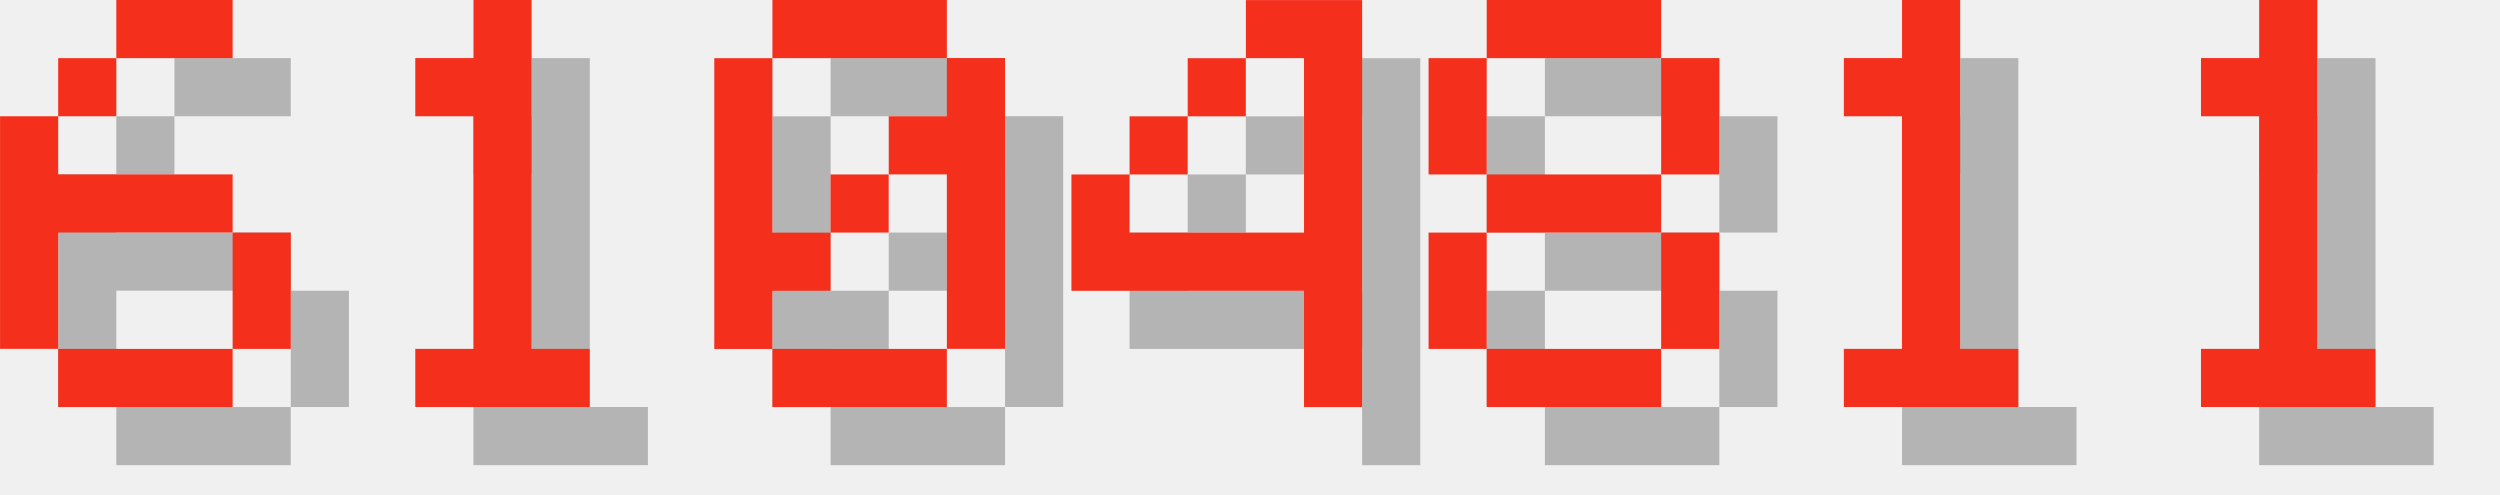
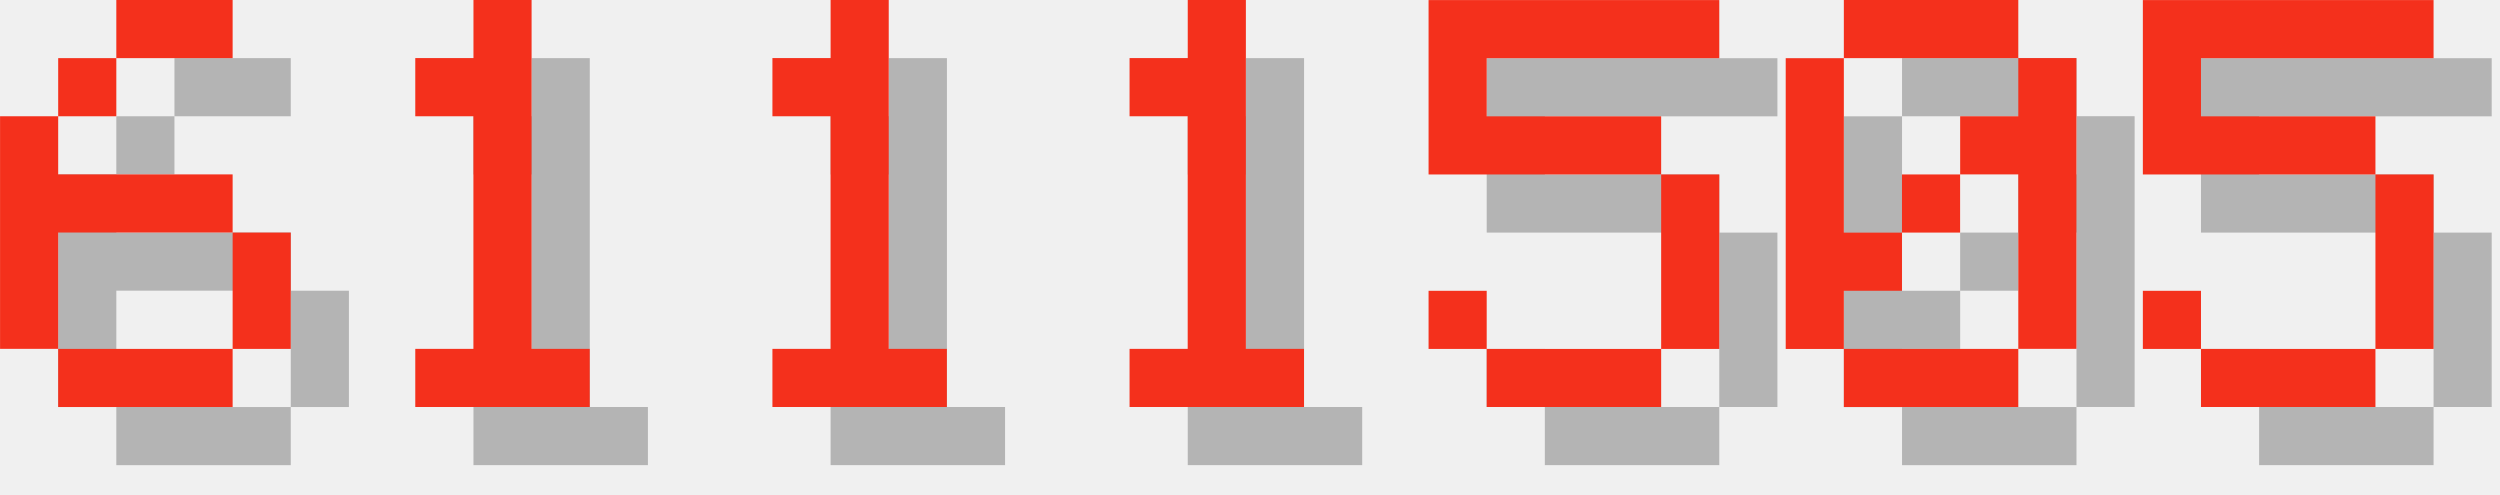
<svg xmlns="http://www.w3.org/2000/svg" version="1.1" width="182.0" height="36">
  <style>
        .text-foreground {
            fill: #F4301C;
        }
        .text-shadow {
            fill: #000000;
            fill-opacity: 0.25;
        }
    </style>
  <g class="digit" id="digit_6" transform="translate(0.0, 0), scale(4)">
    <path id="digit_6_shadow" class="text-shadow" d="m3.175 1.058v1.058h2.117v-1.058h-2.117zm0 1.058h-1.058v1.058h1.058v-1.058zm-1.058 1.058h-1.058v4.233h1.058v-2.117h3.175v-1.058h-3.175v-1.058zm3.175 2.117v2.117h1.058v-2.117h-1.058zm0 2.117h-3.175v1.058h3.175v-1.058z" fill-opacity=".5" style="paint-order:stroke fill markers" />
    <path id="digit_6_fg" class="text-foreground" d="m2.117 0v1.058h2.117v-1.058h-2.117zm0 1.058h-1.058v1.058h1.058v-1.058zm-1.058 1.058h-1.058v4.233h1.058v-2.117h3.175v-1.058h-3.175v-1.058zm3.175 2.117v2.117h1.058v-2.117h-1.058zm0 2.117h-3.175v1.058h3.175v-1.058z" fill="#fff" style="paint-order:stroke fill markers" />
  </g>
  <g class="digit" id="digit_1" transform="translate(26.0, 0), scale(4)">
    <path id="digit_1_shadow" class="text-shadow" d="m2.117 2.117v1.058h1.058v4.233h-1.058v1.058h3.175v-1.058h-1.058v-6.35h-1.058v1.058h-1.058z" fill-opacity=".5" style="paint-order:stroke fill markers" />
    <path id="digit_1_fg" class="text-foreground" d="m1.058 1.058v1.058h1.058v4.233h-1.058v1.058h3.175v-1.058h-1.058v-6.35h-1.058v1.058h-1.058z" fill="#fff" style="paint-order:stroke fill markers" />
  </g>
-   <g class="digit" id="digit_0" transform="translate(52.0, 0), scale(4)">
+   <g class="digit" id="digit_1" transform="translate(52.0, 0), scale(4)">
+     <path id="digit_1_shadow" class="text-shadow" d="m2.117 2.117v1.058h1.058v4.233h-1.058v1.058h3.175v-1.058h-1.058v-6.35h-1.058v1.058h-1.058z" fill-opacity=".5" style="paint-order:stroke fill markers" />
+     <path id="digit_1_fg" class="text-foreground" d="m1.058 1.058v1.058h1.058v4.233h-1.058v1.058h3.175v-1.058h-1.058v-6.35h-1.058v1.058h-1.058z" fill="#fff" style="paint-order:stroke fill markers" />
+   </g>
+   <g class="digit" id="digit_1" transform="translate(78.0, 0), scale(4)">
+     <path id="digit_1_shadow" class="text-shadow" d="m2.117 2.117v1.058h1.058v4.233h-1.058v1.058h3.175v-1.058h-1.058v-6.35h-1.058v1.058h-1.058z" fill-opacity=".5" style="paint-order:stroke fill markers" />
+     <path id="digit_1_fg" class="text-foreground" d="m1.058 1.058v1.058h1.058v4.233h-1.058v1.058h3.175v-1.058h-1.058v-6.35h-1.058v1.058h-1.058z" fill="#fff" style="paint-order:stroke fill markers" />
+   </g>
+   <g class="digit" id="digit_5" transform="translate(104.0, 0), scale(4)">
+     <path id="digit_5_shadow" class="text-shadow" d="m1.058 1.058v3.175h4.233v3.175h-3.175v-1.058h-1.058v1.058h1.058v1.058h3.175v-1.058h1.058v-3.175h-1.058v-1.058h-3.175v-1.058h4.233v-1.058h-5.292z" fill-opacity=".5" style="paint-order:stroke fill markers" />
+     <path id="digit_5_fg" class="text-foreground" d="m0 0v3.175h4.233v3.175h-3.175v-1.058h-1.058v1.058h1.058v1.058h3.175v-1.058h1.058v-3.175h-1.058v-1.058h-3.175v-1.058h4.233v-1.058h-5.292z" fill="#fff" style="paint-order:stroke fill markers" />
+   </g>
+   <g class="digit" id="digit_0" transform="translate(130.0, 0), scale(4)">
    <path id="digit_0_shadow" class="text-shadow" d="m2.117 1.058v1.058h3.175v-1.058h-3.175zm3.175 1.058v1.058h-1.058v1.058h1.058v3.175h1.058v-5.292h-1.058zm0 5.292h-3.175v1.058h3.175v-1.058zm-3.175 0v-1.058h1.058v-1.058h-1.058v-3.175h-1.058v5.292h1.058zm1.058-2.117h1.058v-1.058h-1.058v1.058z" fill-opacity=".5" style="paint-order:stroke fill markers" />
    <path id="digit_0_fg" class="text-foreground" d="m1.058 0v1.058h3.175v-1.058h-3.175zm3.175 1.058v1.058h-1.058v1.058h1.058v3.175h1.058v-5.292h-1.058zm0 5.292h-3.175v1.058h3.175v-1.058zm-3.175 0v-1.058h1.058v-1.058h-1.058v-3.175h-1.058v5.292h1.058zm1.058-2.117h1.058v-1.058h-1.058v1.058z" fill="#fff" style="paint-order:stroke fill markers" />
  </g>
-   <g class="digit" id="digit_4" transform="translate(78.0, 0), scale(4)">
-     <path id="digit_4_shadow" class="text-shadow" d="m4.233 1.058v1.058h1.058v3.175h-3.175v-1.058h-1.058v2.117h4.233v2.117h1.058v-7.408h-2.117zm-2.117 3.175h1.058v-1.058h-1.058v1.058zm1.058-1.058h1.058v-1.058h-1.058v1.058z" fill-opacity=".5" style="paint-order:stroke fill markers" />
-     <path id="digit_4_fg" class="text-foreground" d="m3.175 0v1.058h1.058v3.175h-3.175v-1.058h-1.058v2.117h4.233v2.117h1.058v-7.408h-2.117zm-2.117 3.175h1.058v-1.058h-1.058v1.058zm1.058-1.058h1.058v-1.058h-1.058v1.058z" fill="#fff" style="paint-order:stroke fill markers" />
-   </g>
-   <g class="digit" id="digit_8" transform="translate(104.0, 0), scale(4)">
-     <path id="digit_8_shadow" class="text-shadow" d="m2.117 1.058v1.058h3.175v-1.058h-3.175zm3.175 1.058v2.117h1.058v-2.117h-1.058zm0 2.117h-3.175v1.058h3.175v-1.058zm0 1.058v2.117h1.058v-2.117h-1.058zm0 2.117h-3.175v1.058h3.175v-1.058zm-3.175 0v-2.117h-1.058v2.117h1.058zm0-3.175v-2.117h-1.058v2.117h1.058z" fill-opacity=".5" style="paint-order:stroke fill markers" />
-     <path id="digit_8_fg" class="text-foreground" d="m1.058 0v1.058h3.175v-1.058h-3.175zm3.175 1.058v2.117h1.058v-2.117h-1.058zm0 2.117h-3.175v1.058h3.175v-1.058zm0 1.058v2.117h1.058v-2.117h-1.058zm0 2.117h-3.175v1.058h3.175v-1.058zm-3.175 0v-2.117h-1.058v2.117h1.058zm0-3.175v-2.117h-1.058v2.117h1.058z" fill="#fff" style="paint-order:stroke fill markers" />
-   </g>
-   <g class="digit" id="digit_1" transform="translate(130.0, 0), scale(4)">
-     <path id="digit_1_shadow" class="text-shadow" d="m2.117 2.117v1.058h1.058v4.233h-1.058v1.058h3.175v-1.058h-1.058v-6.35h-1.058v1.058h-1.058z" fill-opacity=".5" style="paint-order:stroke fill markers" />
-     <path id="digit_1_fg" class="text-foreground" d="m1.058 1.058v1.058h1.058v4.233h-1.058v1.058h3.175v-1.058h-1.058v-6.35h-1.058v1.058h-1.058z" fill="#fff" style="paint-order:stroke fill markers" />
-   </g>
-   <g class="digit" id="digit_1" transform="translate(156.0, 0), scale(4)">
-     <path id="digit_1_shadow" class="text-shadow" d="m2.117 2.117v1.058h1.058v4.233h-1.058v1.058h3.175v-1.058h-1.058v-6.35h-1.058v1.058h-1.058z" fill-opacity=".5" style="paint-order:stroke fill markers" />
-     <path id="digit_1_fg" class="text-foreground" d="m1.058 1.058v1.058h1.058v4.233h-1.058v1.058h3.175v-1.058h-1.058v-6.35h-1.058v1.058h-1.058z" fill="#fff" style="paint-order:stroke fill markers" />
+   <g class="digit" id="digit_5" transform="translate(156.0, 0), scale(4)">
+     <path id="digit_5_shadow" class="text-shadow" d="m1.058 1.058v3.175h4.233v3.175h-3.175v-1.058h-1.058v1.058h1.058v1.058h3.175v-1.058h1.058v-3.175h-1.058v-1.058h-3.175v-1.058h4.233v-1.058h-5.292z" fill-opacity=".5" style="paint-order:stroke fill markers" />
+     <path id="digit_5_fg" class="text-foreground" d="m0 0v3.175h4.233v3.175h-3.175v-1.058h-1.058v1.058h1.058v1.058h3.175v-1.058h1.058v-3.175h-1.058v-1.058h-3.175v-1.058h4.233v-1.058h-5.292z" fill="#fff" style="paint-order:stroke fill markers" />
  </g>
</svg>
